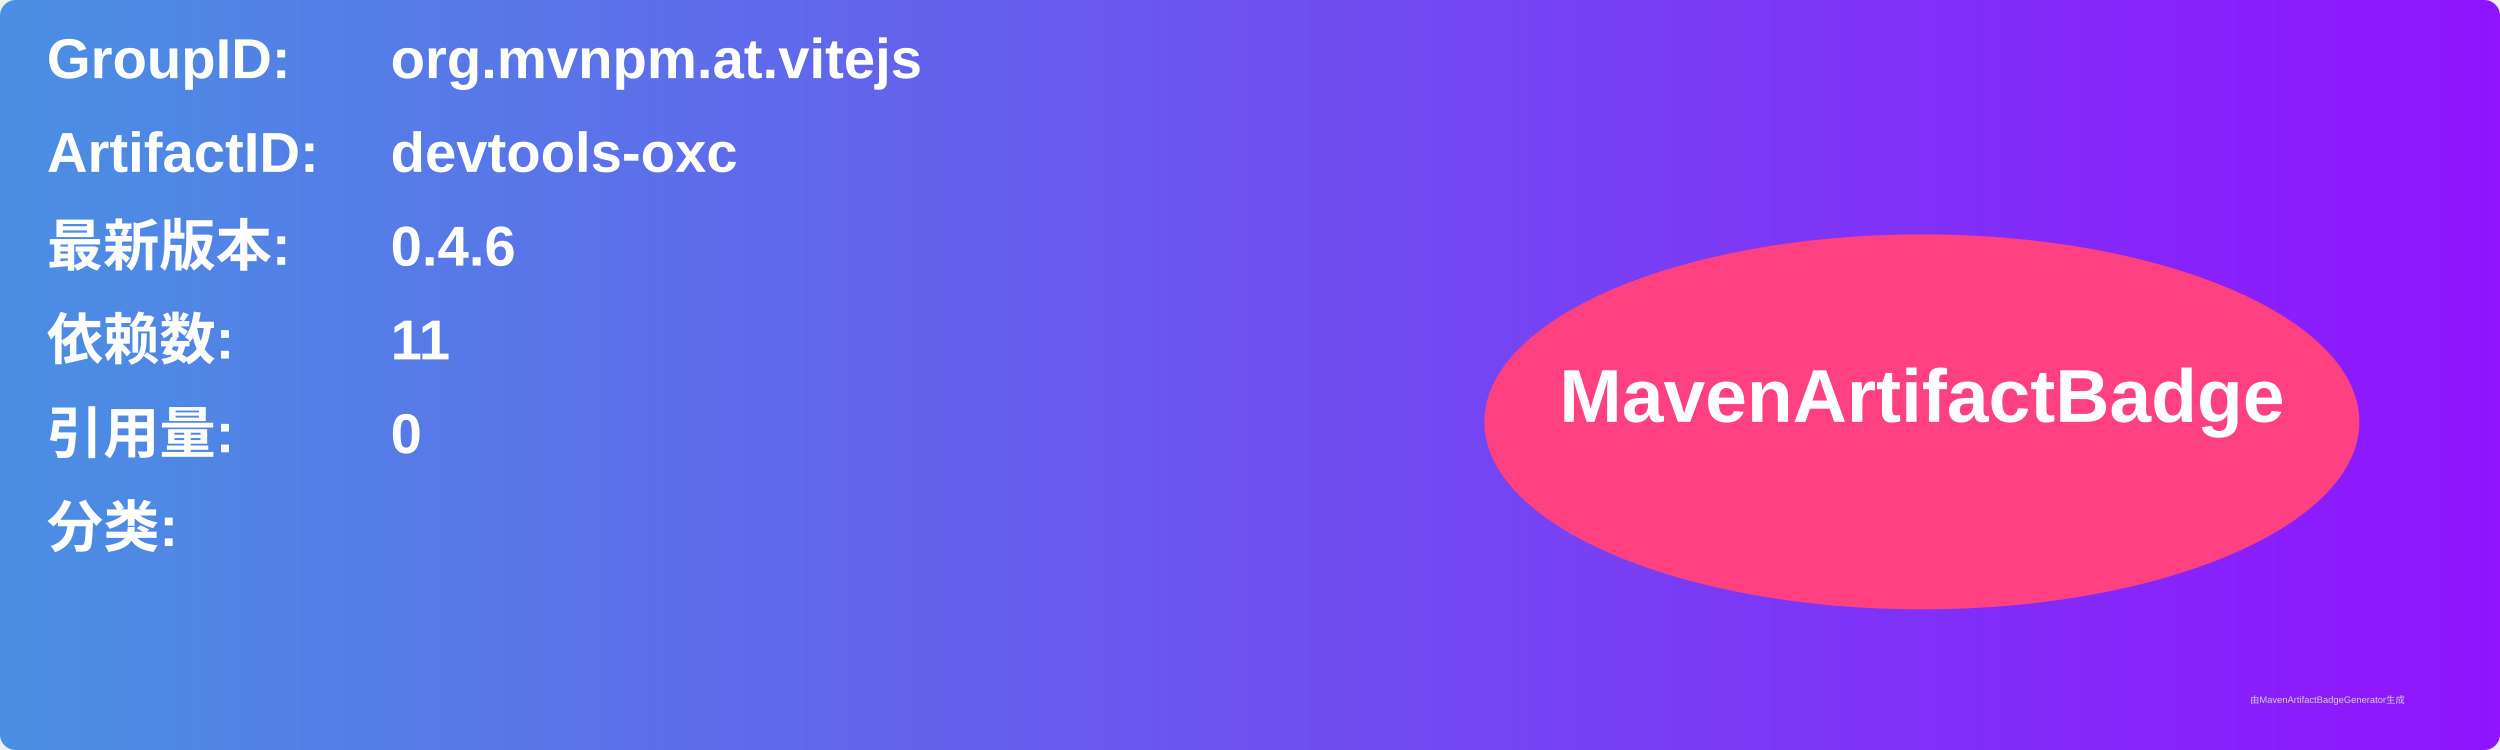
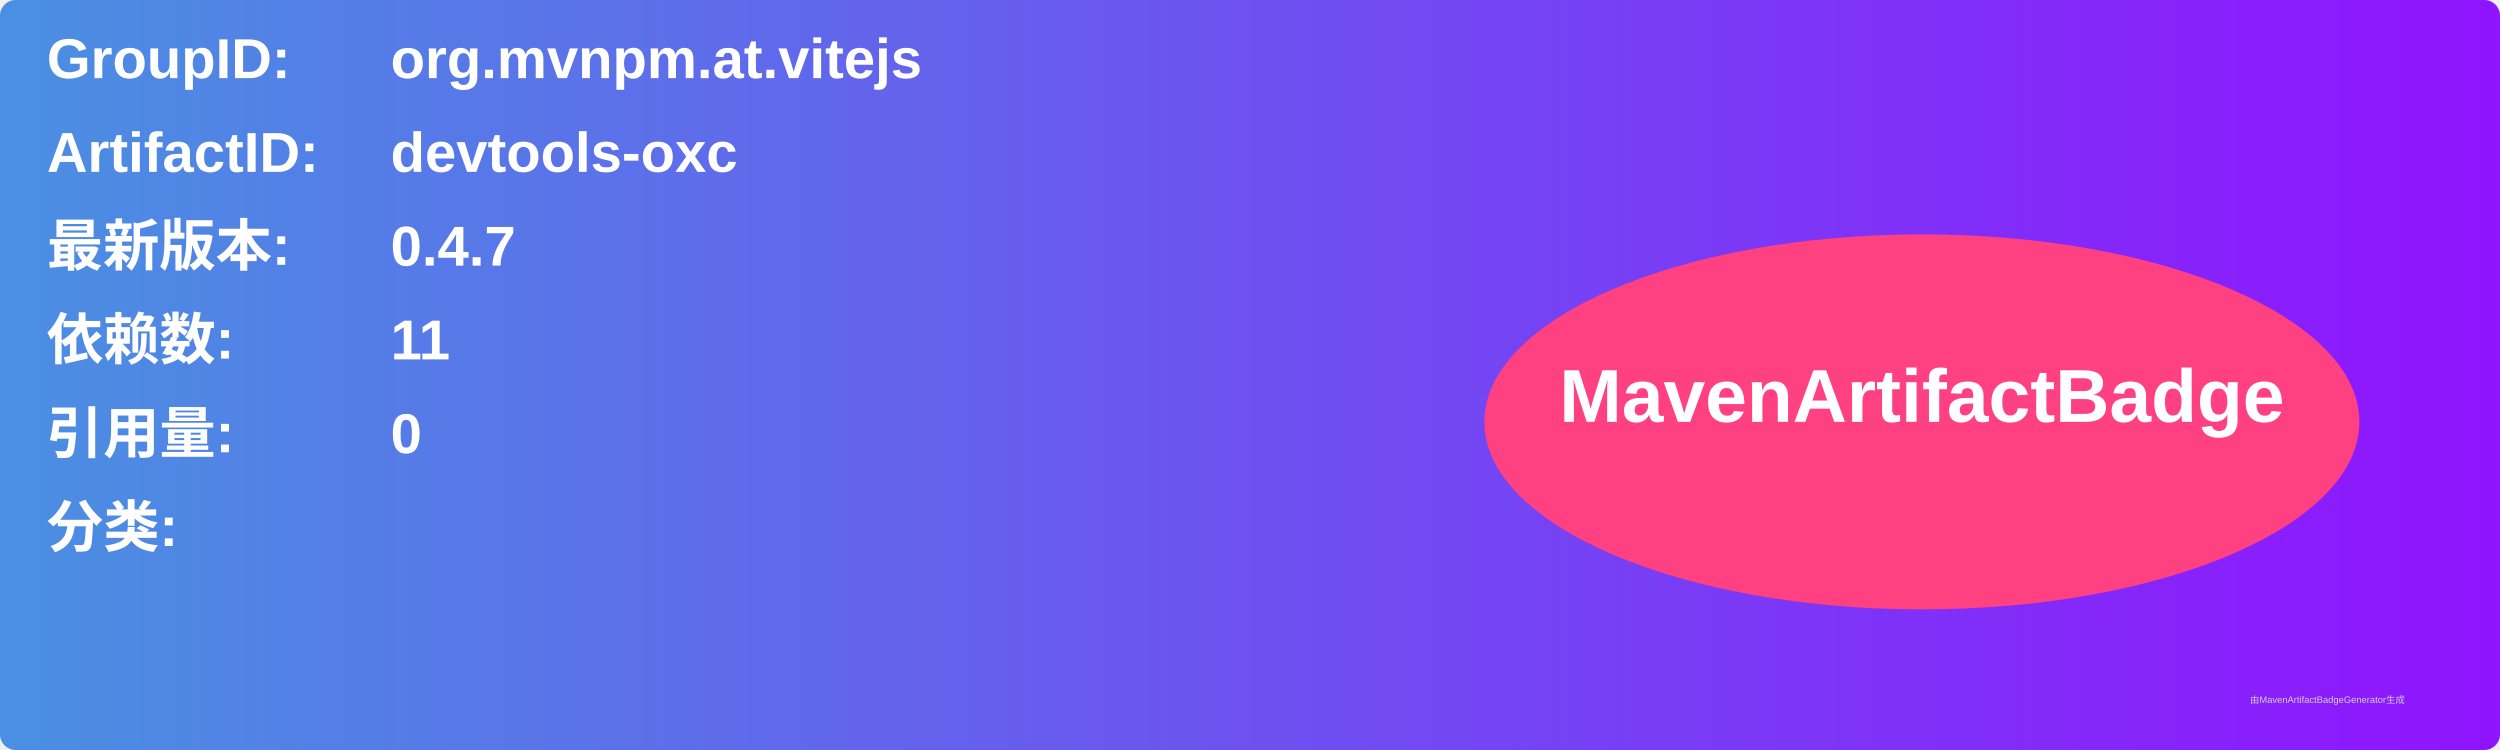
<svg xmlns="http://www.w3.org/2000/svg" width="800" height="240" viewBox="0 0 800 240">
  <linearGradient id="grad" x1="0%" y1="0%" x2="100%" y2="0%">
    <stop offset="0%" stop-color="#4a90e2" />
    <stop offset="100%" stop-color="#9013fe" />
  </linearGradient>
  <rect width="100%" height="100%" rx="5" ry="5" fill="url(#grad)" />
  <g transform="translate(15, 15)">
    <text x="0" y="10" font-family="Arial" font-size="18" fill="white" font-weight="bold" width="260">GroupID:</text>
    <text x="110" y="10" font-family="Arial" font-size="18" fill="white" font-weight="bold" width="460">org.mvnpm.at.vitejs</text>
    <text x="0" y="40" font-family="Arial" font-size="18" fill="white" font-weight="bold" width="260">ArtifactID:</text>
    <text x="110" y="40" font-family="Arial" font-size="18" fill="white" font-weight="bold" width="460">devtools-oxc</text>
    <text x="0" y="70" font-family="Arial" font-size="18" fill="white" font-weight="bold">最新版本:</text>
    <text x="110" y="70" font-family="Arial" font-size="18" fill="white" font-weight="bold">
-       <tspan font-weight="bold">0.4.6</tspan>
+       <tspan font-weight="bold">0.4.7</tspan>
    </text>
    <text x="0" y="100" font-family="Arial" font-size="18" fill="white" font-weight="bold">依赖数: </text>
    <text x="110" y="100" font-family="Arial" font-size="18" fill="white">
      <tspan font-weight="bold">11</tspan>
    </text>
    <text x="0" y="130" font-family="Arial" font-size="18" fill="white" font-weight="bold">引用量: </text>
    <text x="110" y="130" font-family="Arial" font-size="18" fill="white">
      <tspan font-weight="bold">0</tspan>
    </text>
    <text x="0" y="160" font-family="Arial" font-size="18" fill="white" font-weight="bold">分类:</text>
    <text x="10" y="190" font-family="Arial" font-size="10" fill="white">
      <tspan font-weight="bold" />
    </text>
    <ellipse cx="600" cy="120" rx="140" ry="60" fill="#ff4081" />
    <text x="600" y="120" text-anchor="middle" font-family="Arial" font-size="24" fill="white" font-weight="bold">MavenArtifactBadge</text>
  </g>
  <text x="720" y="225" font-family="Arial" font-size="3" fill="#d0d0d0">由MavenArtifactBadgeGenerator生成</text>
</svg>
